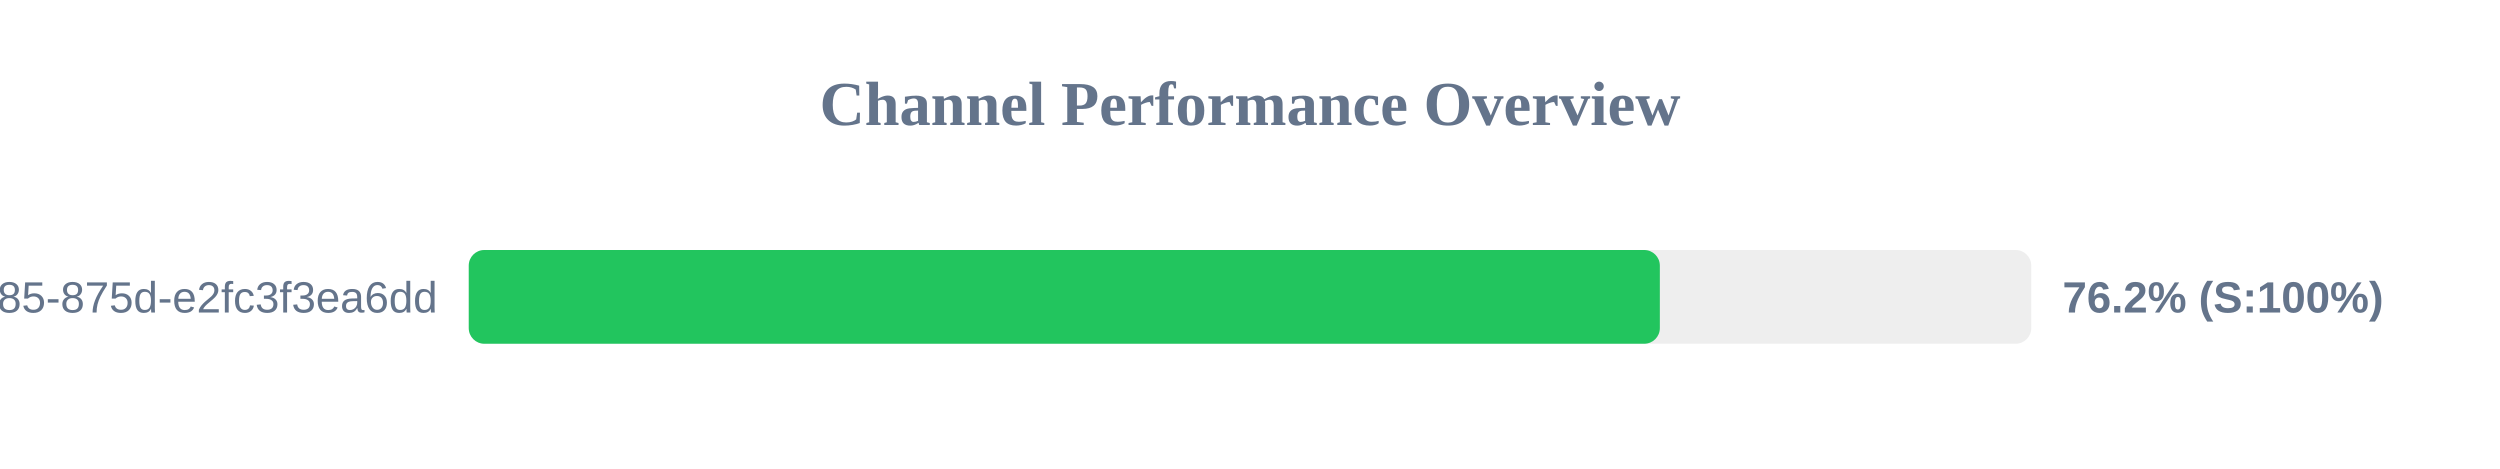
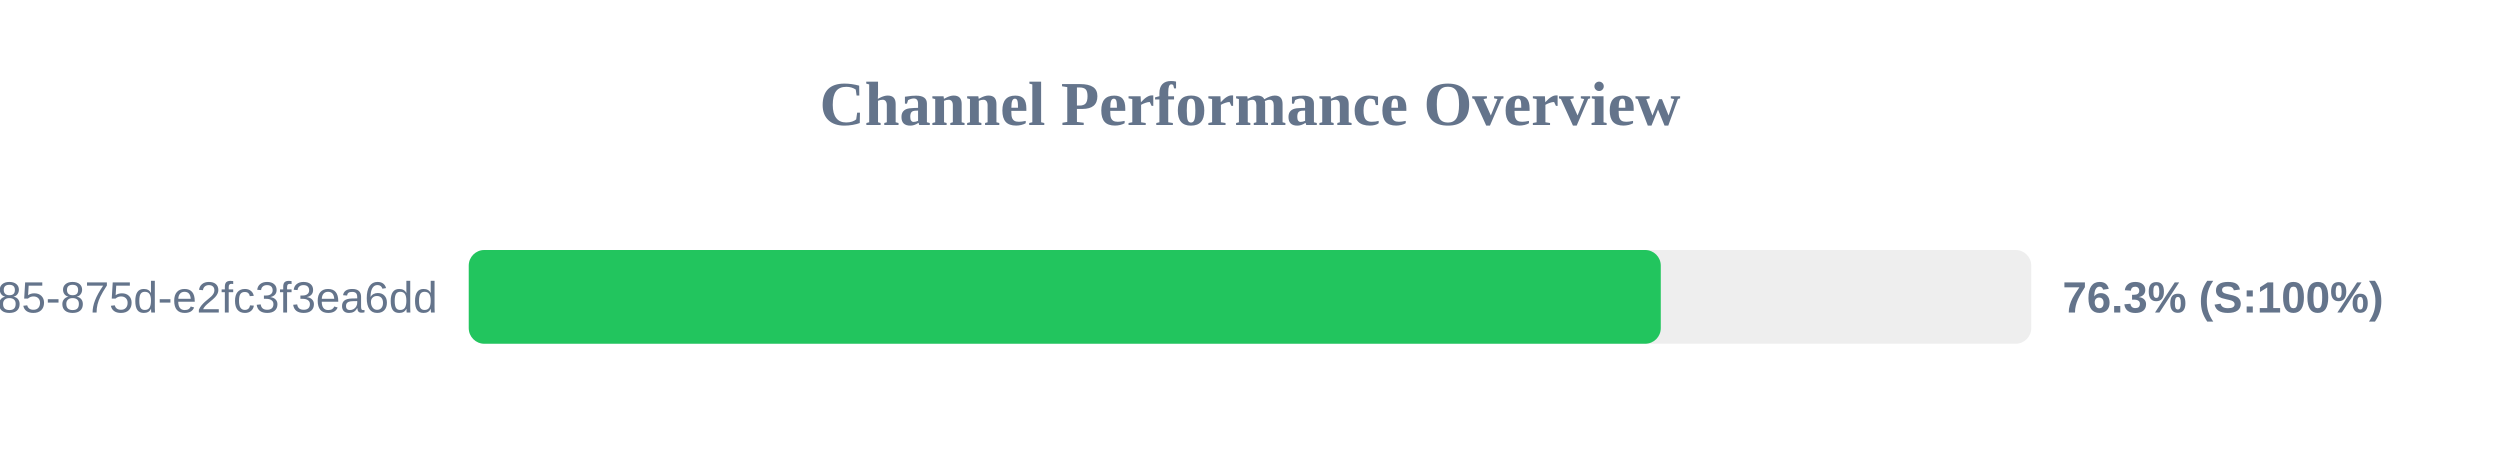
<svg xmlns="http://www.w3.org/2000/svg" width="800" height="150" version="1.1">
  <style>
        .row { font: 14px Arial; fill: #64748b; }
        .score { font: bold 14px Arial; fill: #64748b; }
    </style>
  <text x="400" y="40" text-anchor="middle" font-size="20px" font-weight="bold" fill="#64748b">Channel Performance Overview</text>
  <rect x="150" y="80" width="500" height="30" fill="#eee" rx="5" />
-   <rect x="150" y="80" width="381.15" height="30" fill="#22c55e" rx="5" />
+   <rect x="150" y="80" width="381.45" height="30" fill="#22c55e" rx="5" />
  <text x="140" y="100" text-anchor="end" class="row">?uuid=1045aedf-053c-4585-875d-e2fc3f3ea6dd</text>
-   <text x="660" y="100" text-anchor="start" class="score">76.2% (S:100%)</text>
+   <text x="660" y="100" text-anchor="start" class="score">76.3% (S:100%)</text>
</svg>
